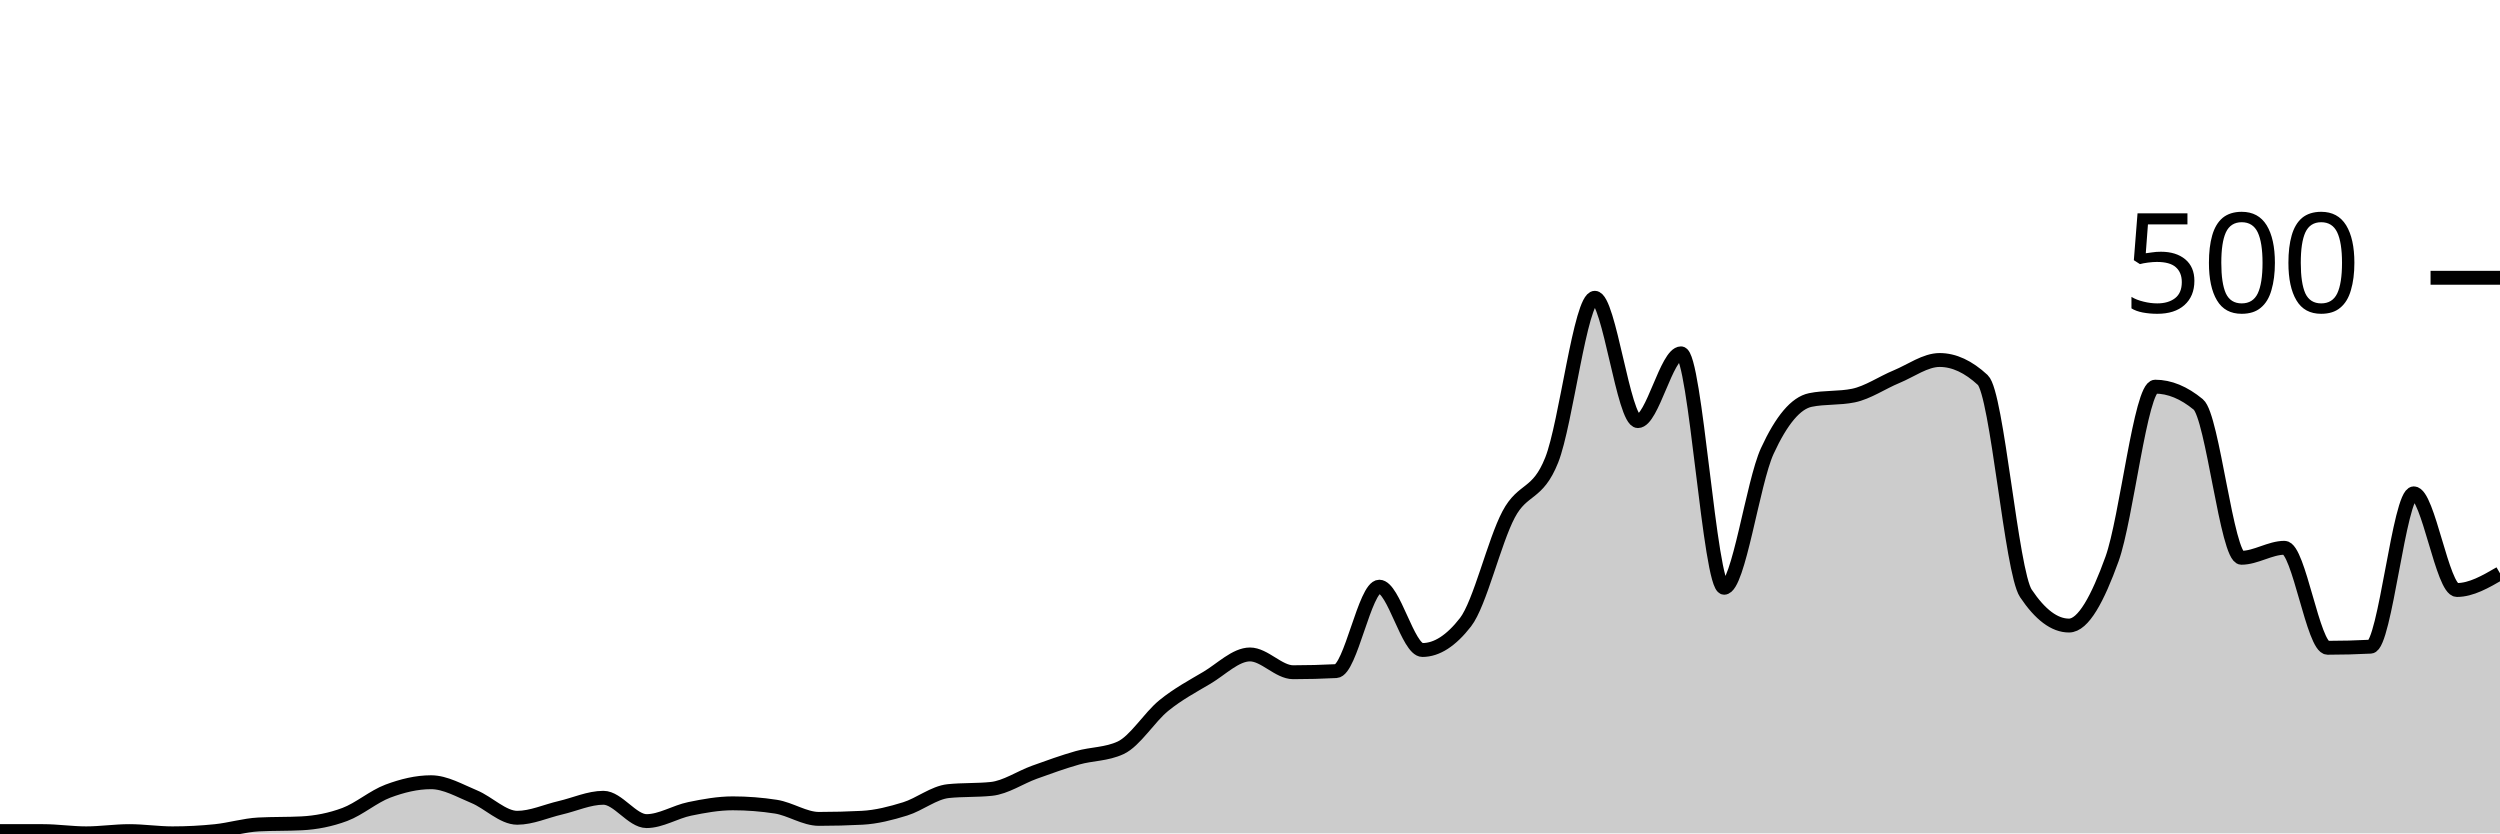
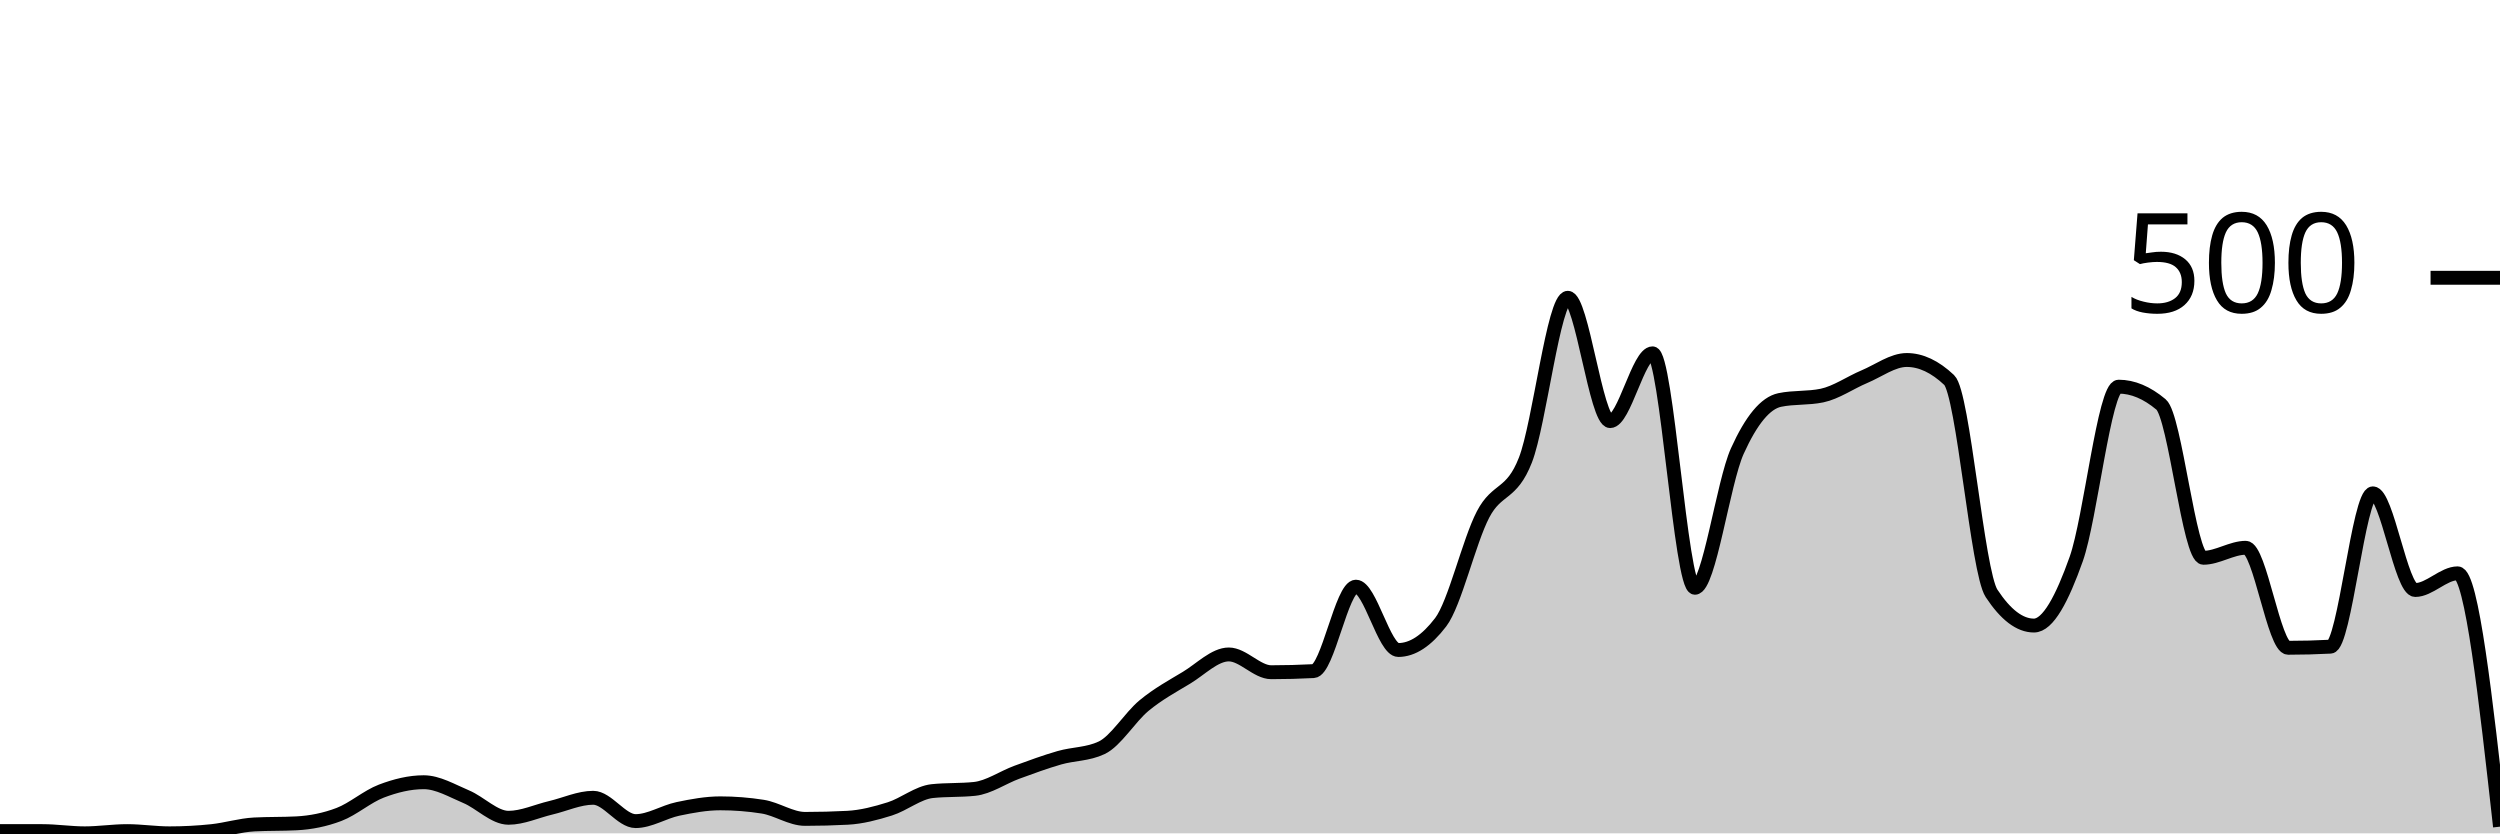
<svg xmlns="http://www.w3.org/2000/svg" viewBox="0 0 180 60">
  <g transform="translate(0,20)">
-     <path class="area" fill="rgba(0, 0, 0, 0.2)" d="M0,39.84C1.034,39.84,2.069,39.84,3.103,39.84C4.138,39.84,5.172,40,6.207,40C7.241,40,8.276,39.84,9.31,39.84C10.345,39.84,11.379,40,12.414,40C13.448,40,14.483,39.947,15.517,39.84C16.552,39.733,17.586,39.413,18.621,39.36C19.655,39.307,20.69,39.333,21.724,39.28C22.759,39.227,23.793,39.027,24.828,38.64C25.862,38.253,26.897,37.347,27.931,36.96C28.966,36.573,30,36.32,31.034,36.32C32.069,36.32,33.103,36.933,34.138,37.36C35.172,37.787,36.207,38.88,37.241,38.88C38.276,38.88,39.31,38.4,40.345,38.16C41.379,37.92,42.414,37.44,43.448,37.44C44.483,37.44,45.517,39.12,46.552,39.12C47.586,39.12,48.621,38.453,49.655,38.24C50.69,38.027,51.724,37.84,52.759,37.84C53.793,37.84,54.828,37.92,55.862,38.08C56.897,38.24,57.931,38.96,58.966,38.96C60,38.96,61.034,38.933,62.069,38.88C63.103,38.827,64.138,38.56,65.172,38.24C66.207,37.92,67.241,37.067,68.276,36.96C69.31,36.853,70.345,36.907,71.379,36.8C72.414,36.693,73.448,35.973,74.483,35.6C75.517,35.227,76.552,34.853,77.586,34.56C78.621,34.267,79.655,34.32,80.69,33.84C81.724,33.36,82.759,31.64,83.793,30.8C84.828,29.96,85.862,29.413,86.897,28.8C87.931,28.187,88.966,27.12,90,27.12C91.034,27.12,92.069,28.4,93.103,28.4C94.138,28.4,95.172,28.373,96.207,28.32C97.241,28.267,98.276,22.24,99.31,22.24C100.345,22.24,101.379,26.8,102.414,26.8C103.448,26.8,104.483,26.133,105.517,24.8C106.552,23.467,107.586,18.987,108.621,17.04C109.655,15.093,110.69,15.72,111.724,13.12C112.759,10.52,113.793,1.44,114.828,1.44C115.862,1.44,116.897,10.32,117.931,10.32C118.966,10.32,120,5.44,121.034,5.44C122.069,5.44,123.103,22.32,124.138,22.32C125.172,22.32,126.207,14.733,127.241,12.48C128.276,10.227,129.31,9.013,130.345,8.8C131.379,8.587,132.414,8.693,133.448,8.48C134.483,8.267,135.517,7.547,136.552,7.12C137.586,6.693,138.621,5.92,139.655,5.92C140.69,5.92,141.724,6.4,142.759,7.36C143.793,8.32,144.828,21.173,145.862,22.72C146.897,24.267,147.931,25.04,148.966,25.04C150,25.04,151.034,23.107,152.069,20.24C153.103,17.373,154.138,7.84,155.172,7.84C156.207,7.84,157.241,8.267,158.276,9.12C159.31,9.973,160.345,20.16,161.379,20.16C162.414,20.16,163.448,19.44,164.483,19.44C165.517,19.44,166.552,26.64,167.586,26.64C168.621,26.64,169.655,26.613,170.69,26.56C171.724,26.507,172.759,15.52,173.793,15.52C174.828,15.52,175.862,22.48,176.897,22.48C177.931,22.48,178.966,21.88,180,21.28L180,40C178.966,40,177.931,40,176.897,40C175.862,40,174.828,40,173.793,40C172.759,40,171.724,40,170.69,40C169.655,40,168.621,40,167.586,40C166.552,40,165.517,40,164.483,40C163.448,40,162.414,40,161.379,40C160.345,40,159.31,40,158.276,40C157.241,40,156.207,40,155.172,40C154.138,40,153.103,40,152.069,40C151.034,40,150,40,148.966,40C147.931,40,146.897,40,145.862,40C144.828,40,143.793,40,142.759,40C141.724,40,140.69,40,139.655,40C138.621,40,137.586,40,136.552,40C135.517,40,134.483,40,133.448,40C132.414,40,131.379,40,130.345,40C129.31,40,128.276,40,127.241,40C126.207,40,125.172,40,124.138,40C123.103,40,122.069,40,121.034,40C120,40,118.966,40,117.931,40C116.897,40,115.862,40,114.828,40C113.793,40,112.759,40,111.724,40C110.69,40,109.655,40,108.621,40C107.586,40,106.552,40,105.517,40C104.483,40,103.448,40,102.414,40C101.379,40,100.345,40,99.31,40C98.276,40,97.241,40,96.207,40C95.172,40,94.138,40,93.103,40C92.069,40,91.034,40,90,40C88.966,40,87.931,40,86.897,40C85.862,40,84.828,40,83.793,40C82.759,40,81.724,40,80.69,40C79.655,40,78.621,40,77.586,40C76.552,40,75.517,40,74.483,40C73.448,40,72.414,40,71.379,40C70.345,40,69.31,40,68.276,40C67.241,40,66.207,40,65.172,40C64.138,40,63.103,40,62.069,40C61.034,40,60,40,58.966,40C57.931,40,56.897,40,55.862,40C54.828,40,53.793,40,52.759,40C51.724,40,50.69,40,49.655,40C48.621,40,47.586,40,46.552,40C45.517,40,44.483,40,43.448,40C42.414,40,41.379,40,40.345,40C39.31,40,38.276,40,37.241,40C36.207,40,35.172,40,34.138,40C33.103,40,32.069,40,31.034,40C30,40,28.966,40,27.931,40C26.897,40,25.862,40,24.828,40C23.793,40,22.759,40,21.724,40C20.69,40,19.655,40,18.621,40C17.586,40,16.552,40,15.517,40C14.483,40,13.448,40,12.414,40C11.379,40,10.345,40,9.31,40C8.276,40,7.241,40,6.207,40C5.172,40,4.138,40,3.103,40C2.069,40,1.034,40,0,40Z" />
-     <path class="line" stroke="black" fill="none" d="M0,39.84C1.034,39.84,2.069,39.84,3.103,39.84C4.138,39.84,5.172,40,6.207,40C7.241,40,8.276,39.84,9.31,39.84C10.345,39.84,11.379,40,12.414,40C13.448,40,14.483,39.947,15.517,39.84C16.552,39.733,17.586,39.413,18.621,39.36C19.655,39.307,20.69,39.333,21.724,39.28C22.759,39.227,23.793,39.027,24.828,38.64C25.862,38.253,26.897,37.347,27.931,36.96C28.966,36.573,30,36.32,31.034,36.32C32.069,36.32,33.103,36.933,34.138,37.36C35.172,37.787,36.207,38.88,37.241,38.88C38.276,38.88,39.31,38.4,40.345,38.16C41.379,37.92,42.414,37.44,43.448,37.44C44.483,37.44,45.517,39.12,46.552,39.12C47.586,39.12,48.621,38.453,49.655,38.24C50.69,38.027,51.724,37.84,52.759,37.84C53.793,37.84,54.828,37.92,55.862,38.08C56.897,38.24,57.931,38.96,58.966,38.96C60,38.96,61.034,38.933,62.069,38.88C63.103,38.827,64.138,38.56,65.172,38.24C66.207,37.92,67.241,37.067,68.276,36.96C69.31,36.853,70.345,36.907,71.379,36.8C72.414,36.693,73.448,35.973,74.483,35.6C75.517,35.227,76.552,34.853,77.586,34.56C78.621,34.267,79.655,34.32,80.69,33.84C81.724,33.36,82.759,31.64,83.793,30.8C84.828,29.96,85.862,29.413,86.897,28.8C87.931,28.187,88.966,27.12,90,27.12C91.034,27.12,92.069,28.4,93.103,28.4C94.138,28.4,95.172,28.373,96.207,28.32C97.241,28.267,98.276,22.24,99.31,22.24C100.345,22.24,101.379,26.8,102.414,26.8C103.448,26.8,104.483,26.133,105.517,24.8C106.552,23.467,107.586,18.987,108.621,17.04C109.655,15.093,110.69,15.72,111.724,13.12C112.759,10.52,113.793,1.44,114.828,1.44C115.862,1.44,116.897,10.32,117.931,10.32C118.966,10.32,120,5.44,121.034,5.44C122.069,5.44,123.103,22.32,124.138,22.32C125.172,22.32,126.207,14.733,127.241,12.48C128.276,10.227,129.31,9.013,130.345,8.8C131.379,8.587,132.414,8.693,133.448,8.48C134.483,8.267,135.517,7.547,136.552,7.12C137.586,6.693,138.621,5.92,139.655,5.92C140.69,5.92,141.724,6.4,142.759,7.36C143.793,8.32,144.828,21.173,145.862,22.72C146.897,24.267,147.931,25.04,148.966,25.04C150,25.04,151.034,23.107,152.069,20.24C153.103,17.373,154.138,7.84,155.172,7.84C156.207,7.84,157.241,8.267,158.276,9.12C159.31,9.973,160.345,20.16,161.379,20.16C162.414,20.16,163.448,19.44,164.483,19.44C165.517,19.44,166.552,26.64,167.586,26.64C168.621,26.64,169.655,26.613,170.69,26.56C171.724,26.507,172.759,15.52,173.793,15.52C174.828,15.52,175.862,22.48,176.897,22.48C177.931,22.48,178.966,21.88,180,21.28" />
+     <path class="area" fill="rgba(0, 0, 0, 0.2)" d="M0,39.84C1.017,39.84,2.034,39.84,3.051,39.84C4.068,39.84,5.085,40,6.102,40C7.119,40,8.136,39.84,9.153,39.84C10.169,39.84,11.186,40,12.203,40C13.22,40,14.237,39.947,15.254,39.84C16.271,39.733,17.288,39.413,18.305,39.36C19.322,39.307,20.339,39.333,21.356,39.28C22.373,39.227,23.39,39.027,24.407,38.64C25.424,38.253,26.441,37.347,27.458,36.96C28.475,36.573,29.492,36.32,30.508,36.32C31.525,36.32,32.542,36.933,33.559,37.36C34.576,37.787,35.593,38.88,36.61,38.88C37.627,38.88,38.644,38.4,39.661,38.16C40.678,37.92,41.695,37.44,42.712,37.44C43.729,37.44,44.746,39.12,45.763,39.12C46.78,39.12,47.797,38.453,48.814,38.24C49.831,38.027,50.847,37.84,51.864,37.84C52.881,37.84,53.898,37.92,54.915,38.08C55.932,38.24,56.949,38.96,57.966,38.96C58.983,38.96,60,38.933,61.017,38.88C62.034,38.827,63.051,38.56,64.068,38.24C65.085,37.92,66.102,37.067,67.119,36.96C68.136,36.853,69.153,36.907,70.169,36.8C71.186,36.693,72.203,35.973,73.22,35.6C74.237,35.227,75.254,34.853,76.271,34.56C77.288,34.267,78.305,34.32,79.322,33.84C80.339,33.36,81.356,31.64,82.373,30.8C83.39,29.96,84.407,29.413,85.424,28.8C86.441,28.187,87.458,27.12,88.475,27.12C89.492,27.12,90.508,28.4,91.525,28.4C92.542,28.4,93.559,28.373,94.576,28.32C95.593,28.267,96.61,22.24,97.627,22.24C98.644,22.24,99.661,26.8,100.678,26.8C101.695,26.8,102.712,26.133,103.729,24.8C104.746,23.467,105.763,18.987,106.78,17.04C107.797,15.093,108.814,15.72,109.831,13.12C110.847,10.52,111.864,1.44,112.881,1.44C113.898,1.44,114.915,10.32,115.932,10.32C116.949,10.32,117.966,5.44,118.983,5.44C120,5.44,121.017,22.32,122.034,22.32C123.051,22.32,124.068,14.733,125.085,12.48C126.102,10.227,127.119,9.013,128.136,8.8C129.153,8.587,130.169,8.693,131.186,8.48C132.203,8.267,133.22,7.547,134.237,7.12C135.254,6.693,136.271,5.92,137.288,5.92C138.305,5.92,139.322,6.4,140.339,7.36C141.356,8.32,142.373,21.173,143.39,22.72C144.407,24.267,145.424,25.04,146.441,25.04C147.458,25.04,148.475,23.107,149.492,20.24C150.508,17.373,151.525,7.84,152.542,7.84C153.559,7.84,154.576,8.267,155.593,9.12C156.61,9.973,157.627,20.16,158.644,20.16C159.661,20.16,160.678,19.44,161.695,19.44C162.712,19.44,163.729,26.64,164.746,26.64C165.763,26.64,166.78,26.613,167.797,26.56C168.814,26.507,169.831,15.52,170.847,15.52C171.864,15.52,172.881,22.48,173.898,22.48C174.915,22.48,175.932,21.28,176.949,21.28C177.966,21.28,178.983,30.4,180,39.52L180,40C178.983,40,177.966,40,176.949,40C175.932,40,174.915,40,173.898,40C172.881,40,171.864,40,170.847,40C169.831,40,168.814,40,167.797,40C166.78,40,165.763,40,164.746,40C163.729,40,162.712,40,161.695,40C160.678,40,159.661,40,158.644,40C157.627,40,156.61,40,155.593,40C154.576,40,153.559,40,152.542,40C151.525,40,150.508,40,149.492,40C148.475,40,147.458,40,146.441,40C145.424,40,144.407,40,143.39,40C142.373,40,141.356,40,140.339,40C139.322,40,138.305,40,137.288,40C136.271,40,135.254,40,134.237,40C133.22,40,132.203,40,131.186,40C130.169,40,129.153,40,128.136,40C127.119,40,126.102,40,125.085,40C124.068,40,123.051,40,122.034,40C121.017,40,120,40,118.983,40C117.966,40,116.949,40,115.932,40C114.915,40,113.898,40,112.881,40C111.864,40,110.847,40,109.831,40C108.814,40,107.797,40,106.78,40C105.763,40,104.746,40,103.729,40C102.712,40,101.695,40,100.678,40C99.661,40,98.644,40,97.627,40C96.61,40,95.593,40,94.576,40C93.559,40,92.542,40,91.525,40C90.508,40,89.492,40,88.475,40C87.458,40,86.441,40,85.424,40C84.407,40,83.39,40,82.373,40C81.356,40,80.339,40,79.322,40C78.305,40,77.288,40,76.271,40C75.254,40,74.237,40,73.22,40C72.203,40,71.186,40,70.169,40C69.153,40,68.136,40,67.119,40C66.102,40,65.085,40,64.068,40C63.051,40,62.034,40,61.017,40C60,40,58.983,40,57.966,40C56.949,40,55.932,40,54.915,40C53.898,40,52.881,40,51.864,40C50.847,40,49.831,40,48.814,40C47.797,40,46.78,40,45.763,40C44.746,40,43.729,40,42.712,40C41.695,40,40.678,40,39.661,40C38.644,40,37.627,40,36.61,40C35.593,40,34.576,40,33.559,40C32.542,40,31.525,40,30.508,40C29.492,40,28.475,40,27.458,40C26.441,40,25.424,40,24.407,40C23.39,40,22.373,40,21.356,40C20.339,40,19.322,40,18.305,40C17.288,40,16.271,40,15.254,40C14.237,40,13.22,40,12.203,40C11.186,40,10.169,40,9.153,40C8.136,40,7.119,40,6.102,40C5.085,40,4.068,40,3.051,40C2.034,40,1.017,40,0,40Z" />
+     <path class="line" stroke="black" fill="none" d="M0,39.84C1.017,39.84,2.034,39.84,3.051,39.84C4.068,39.84,5.085,40,6.102,40C7.119,40,8.136,39.84,9.153,39.84C10.169,39.84,11.186,40,12.203,40C13.22,40,14.237,39.947,15.254,39.84C16.271,39.733,17.288,39.413,18.305,39.36C19.322,39.307,20.339,39.333,21.356,39.28C22.373,39.227,23.39,39.027,24.407,38.64C25.424,38.253,26.441,37.347,27.458,36.96C28.475,36.573,29.492,36.32,30.508,36.32C31.525,36.32,32.542,36.933,33.559,37.36C34.576,37.787,35.593,38.88,36.61,38.88C37.627,38.88,38.644,38.4,39.661,38.16C40.678,37.92,41.695,37.44,42.712,37.44C43.729,37.44,44.746,39.12,45.763,39.12C46.78,39.12,47.797,38.453,48.814,38.24C49.831,38.027,50.847,37.84,51.864,37.84C52.881,37.84,53.898,37.92,54.915,38.08C55.932,38.24,56.949,38.96,57.966,38.96C58.983,38.96,60,38.933,61.017,38.88C62.034,38.827,63.051,38.56,64.068,38.24C65.085,37.92,66.102,37.067,67.119,36.96C68.136,36.853,69.153,36.907,70.169,36.8C71.186,36.693,72.203,35.973,73.22,35.6C74.237,35.227,75.254,34.853,76.271,34.56C77.288,34.267,78.305,34.32,79.322,33.84C80.339,33.36,81.356,31.64,82.373,30.8C83.39,29.96,84.407,29.413,85.424,28.8C86.441,28.187,87.458,27.12,88.475,27.12C89.492,27.12,90.508,28.4,91.525,28.4C92.542,28.4,93.559,28.373,94.576,28.32C95.593,28.267,96.61,22.24,97.627,22.24C98.644,22.24,99.661,26.8,100.678,26.8C101.695,26.8,102.712,26.133,103.729,24.8C104.746,23.467,105.763,18.987,106.78,17.04C107.797,15.093,108.814,15.72,109.831,13.12C110.847,10.52,111.864,1.44,112.881,1.44C113.898,1.44,114.915,10.32,115.932,10.32C116.949,10.32,117.966,5.44,118.983,5.44C120,5.44,121.017,22.32,122.034,22.32C123.051,22.32,124.068,14.733,125.085,12.48C126.102,10.227,127.119,9.013,128.136,8.8C129.153,8.587,130.169,8.693,131.186,8.48C132.203,8.267,133.22,7.547,134.237,7.12C135.254,6.693,136.271,5.92,137.288,5.92C138.305,5.92,139.322,6.4,140.339,7.36C141.356,8.32,142.373,21.173,143.39,22.72C144.407,24.267,145.424,25.04,146.441,25.04C147.458,25.04,148.475,23.107,149.492,20.24C150.508,17.373,151.525,7.84,152.542,7.84C153.559,7.84,154.576,8.267,155.593,9.12C156.61,9.973,157.627,20.16,158.644,20.16C159.661,20.16,160.678,19.44,161.695,19.44C162.712,19.44,163.729,26.64,164.746,26.64C165.763,26.64,166.78,26.613,167.797,26.56C168.814,26.507,169.831,15.52,170.847,15.52C171.864,15.52,172.881,22.48,173.898,22.48C174.915,22.48,175.932,21.28,176.949,21.28C177.966,21.28,178.983,30.4,180,39.52" />
    <path class="axis-ceiling" stroke-width="1" stroke="black" fill="none" d="M175,0L180,0" />
    <text class="axis-ceiling-label" font-family="sans-serif" text-anchor="end" font-size="10px" x="170" y="2.5">500</text>
  </g>
</svg>
